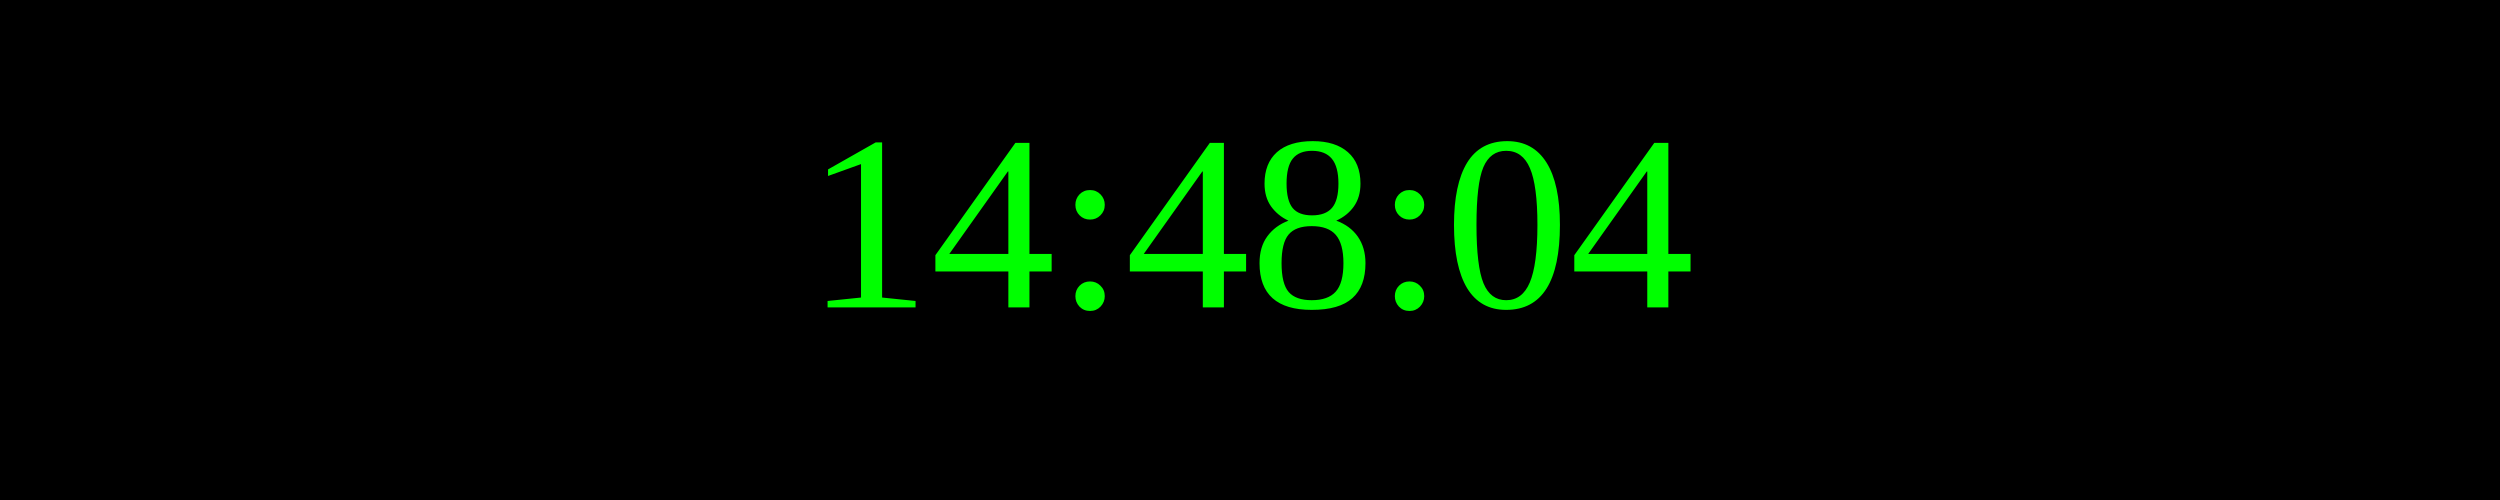
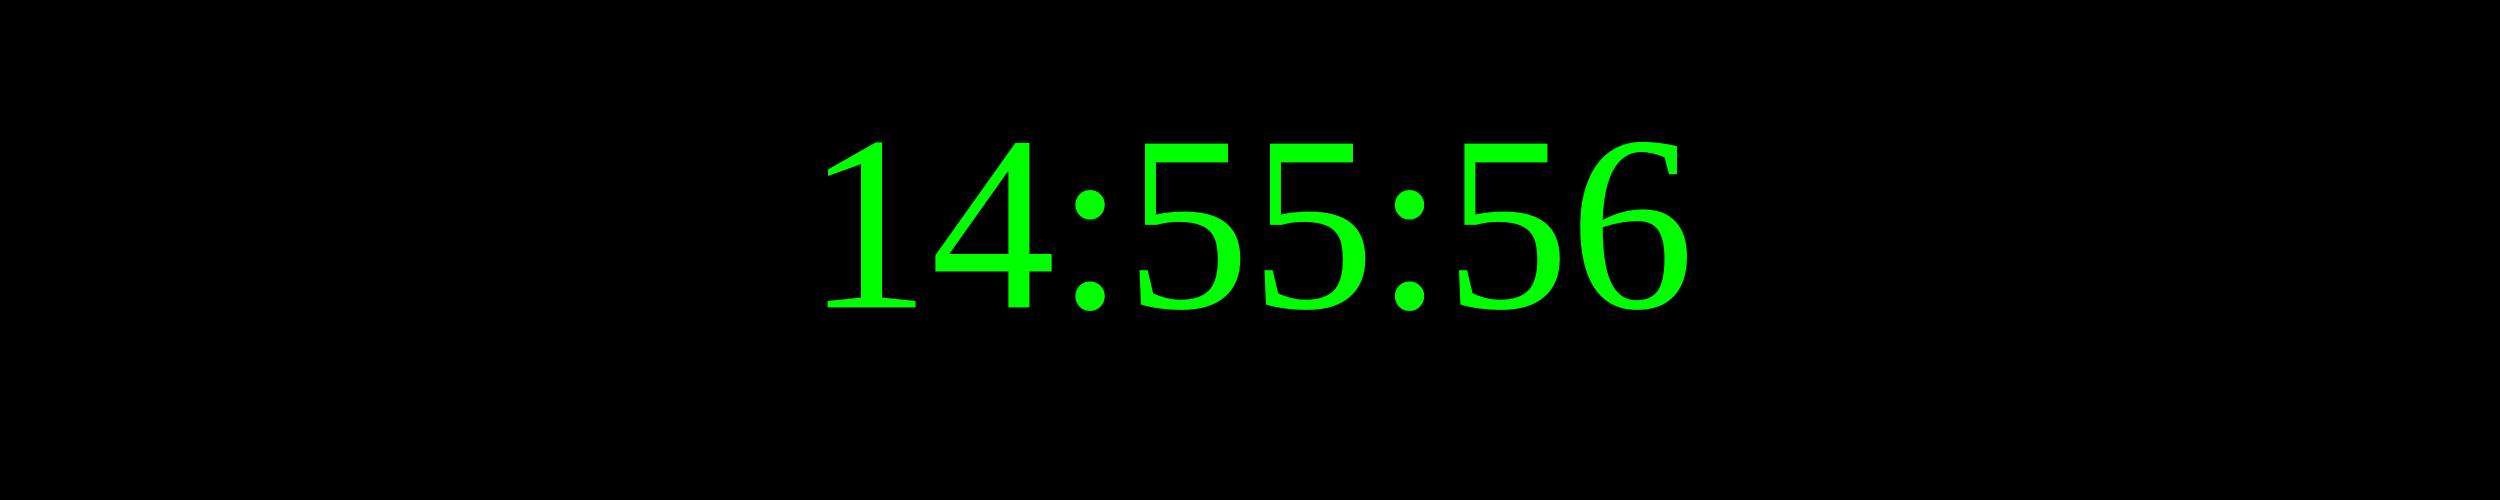
<svg xmlns="http://www.w3.org/2000/svg" width="250" height="50">
  <rect width="100%" height="100%" fill="black" />
  <text x="50%" y="50%" font-size="25" fill="lime" text-anchor="middle" dominant-baseline="middle">
- 14:48:04
+ 14:55:56
</text>
</svg>
